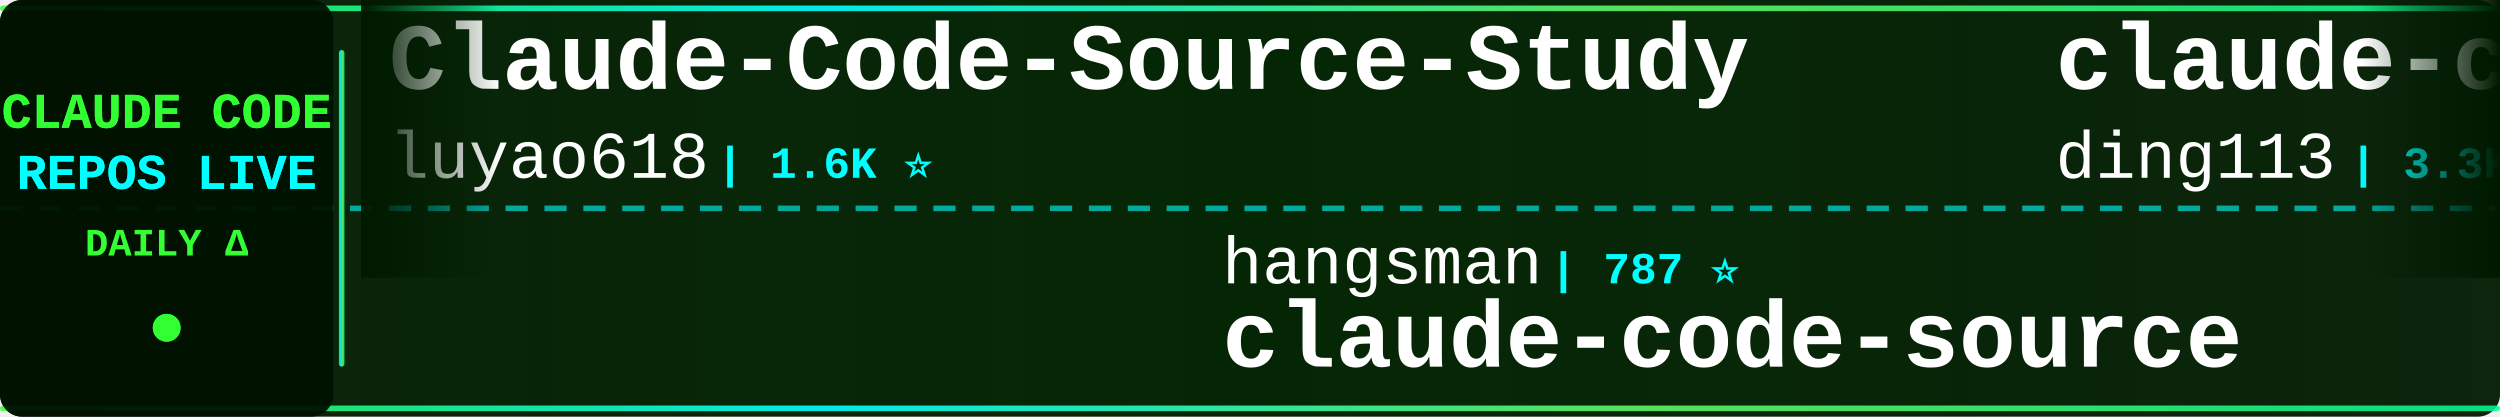
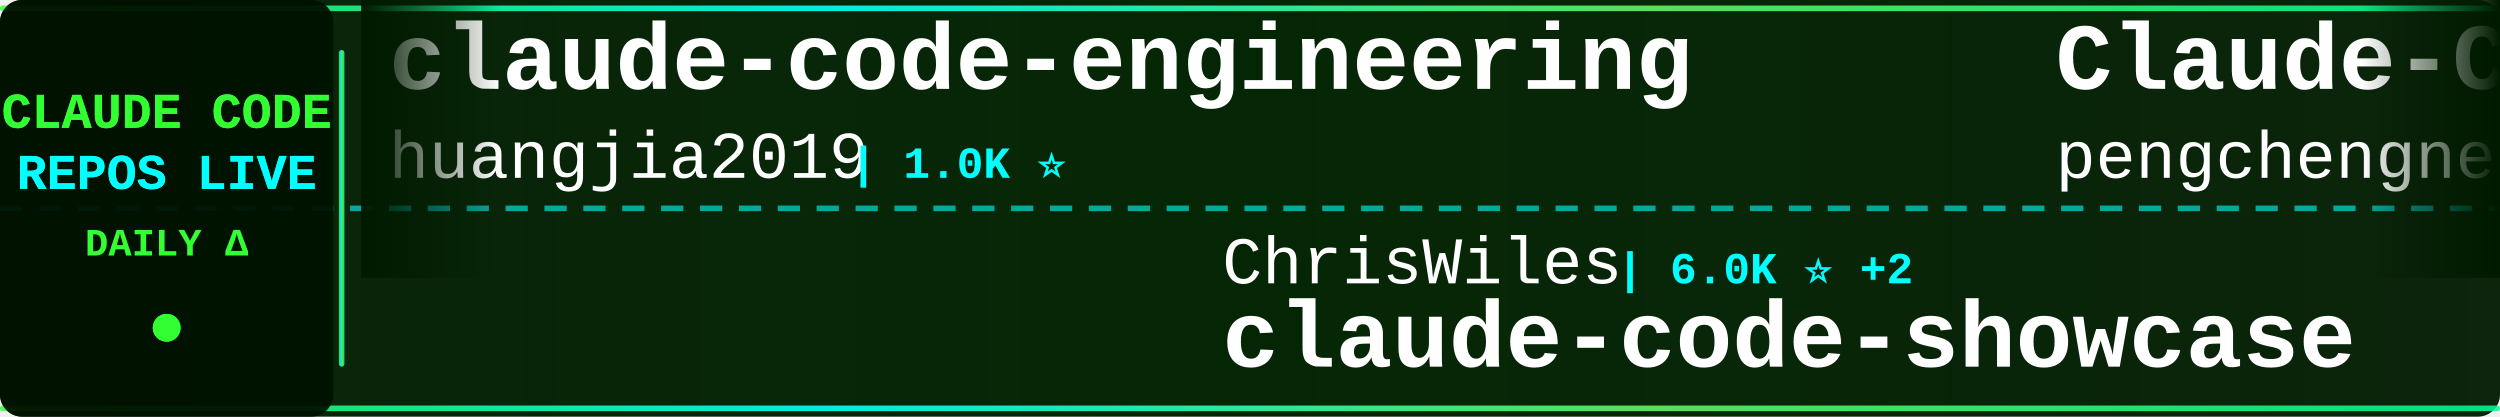
<svg xmlns="http://www.w3.org/2000/svg" width="900" height="150">
  <defs>
    <linearGradient id="tickerBg" x1="0%" y1="0%" x2="100%" y2="0%">
      <stop offset="0%" style="stop-color:#001a00;stop-opacity:0.95" />
      <stop offset="50%" style="stop-color:#002200;stop-opacity:0.98" />
      <stop offset="100%" style="stop-color:#001a00;stop-opacity:0.95" />
    </linearGradient>
    <linearGradient id="borderGrad" x1="0%" y1="0%" x2="100%" y2="0%">
      <stop offset="0%" style="stop-color:#33ff33;stop-opacity:0.85">
        <animate attributeName="stop-opacity" values="0.85;1;0.85" dur="2s" repeatCount="indefinite" />
      </stop>
      <stop offset="33%" style="stop-color:#00ffff;stop-opacity:0.9">
        <animate attributeName="stop-opacity" values="0.9;1;0.9" dur="2.2s" repeatCount="indefinite" />
      </stop>
      <stop offset="66%" style="stop-color:#66ff66;stop-opacity:0.85">
        <animate attributeName="stop-opacity" values="0.85;1;0.85" dur="1.8s" repeatCount="indefinite" />
      </stop>
      <stop offset="100%" style="stop-color:#00ff99;stop-opacity:0.85">
        <animate attributeName="stop-opacity" values="0.85;1;0.85" dur="2s" repeatCount="indefinite" />
      </stop>
    </linearGradient>
    <filter id="textGlow">
      <feGaussianBlur stdDeviation="0.1" result="coloredBlur" />
      <feMerge>
        <feMergeNode in="coloredBlur" />
        <feMergeNode in="SourceGraphic" />
      </feMerge>
    </filter>
    <filter id="metricGlow">
      <feGaussianBlur stdDeviation="0.2" result="coloredBlur" />
      <feMerge>
        <feMergeNode in="coloredBlur" />
        <feMergeNode in="SourceGraphic" />
      </feMerge>
    </filter>
    <linearGradient id="leftFade" x1="0%" y1="0%" x2="100%" y2="0%">
      <stop offset="0%" style="stop-color:#001a00;stop-opacity:1" />
      <stop offset="100%" style="stop-color:#001a00;stop-opacity:0" />
    </linearGradient>
    <linearGradient id="rightFade" x1="0%" y1="0%" x2="100%" y2="0%">
      <stop offset="0%" style="stop-color:#001a00;stop-opacity:0" />
      <stop offset="100%" style="stop-color:#001a00;stop-opacity:1" />
    </linearGradient>
  </defs>
  <rect width="900" height="150" fill="url(#tickerBg)" rx="8" />
  <rect x="0" y="2" width="900" height="2" fill="url(#borderGrad)" rx="1" />
  <rect x="0" y="146" width="900" height="2" fill="url(#borderGrad)" rx="1" />
  <line x1="0" y1="75" x2="900" y2="75" stroke="#00ffff" stroke-width="2" stroke-dasharray="8 6" opacity="0.6" />
  <rect x="0" y="0" width="120" height="150" fill="#001100" opacity="0.95" rx="8" />
  <text x="60" y="46" font-family="'Courier New', monospace" font-size="18" font-weight="bold" fill="#33ff33" text-anchor="middle" filter="url(#textGlow)">
    CLAUDE CODE
  </text>
  <text x="60" y="68" font-family="'Courier New', monospace" font-size="18" font-weight="bold" fill="#00ffff" text-anchor="middle" filter="url(#textGlow)">
    REPOS LIVE
  </text>
  <text x="60" y="92" font-family="'Courier New', monospace" font-size="14" font-weight="bold" fill="#33ff33" text-anchor="middle">
    DAILY Δ
  </text>
  <circle cx="60" cy="118" r="5" fill="#33ff33" filter="url(#metricGlow)">
    <animate attributeName="r" values="4;6;4" dur="1.5s" repeatCount="indefinite" />
    <animate attributeName="opacity" values="0.6;1;0.6" dur="1.5s" repeatCount="indefinite" />
  </circle>
  <rect x="122" y="18" width="2" height="114" fill="url(#borderGrad)" rx="1" />
  <clipPath id="tickerClip">
    <rect x="130" y="0" width="770" height="150" />
  </clipPath>
  <g clip-path="url(#tickerClip)">
    <g id="tickerItems">
      <animateTransform attributeName="transform" attributeType="XML" type="translate" from="0 0" to="-3000 0" dur="54s" repeatCount="indefinite" />
      <g transform="translate(0, 0)">
-         <text x="140" y="32" font-family="'Courier New', monospace" font-size="34" font-weight="bold" fill="#ffffff">Claude-Code-Source-Study</text>
-         <text x="140" y="64" font-family="'Courier New', monospace" font-size="24" font-weight="normal" fill="#ffffff" opacity="1.0">luyao618</text>
-         <text x="258" y="64" font-family="'Courier New', monospace" font-size="16" font-weight="bold" fill="#00ffff"> | 1.6K ⭐</text>
+         <text x="140" y="32" font-family="'Courier New', monospace" font-size="34" font-weight="bold" fill="#ffffff">claude-code-engineering</text>
+         <text x="140" y="64" font-family="'Courier New', monospace" font-size="24" font-weight="normal" fill="#ffffff" opacity="1.0">huangjia2019</text>
+         <text x="306" y="64" font-family="'Courier New', monospace" font-size="16" font-weight="bold" fill="#00ffff"> | 1.0K ⭐</text>
      </g>
      <g transform="translate(300, 0)">
-         <text x="140" y="102" font-family="'Courier New', monospace" font-size="24" font-weight="normal" fill="#ffffff" opacity="1.0">hangsman</text>
-         <text x="258" y="102" font-family="'Courier New', monospace" font-size="16" font-weight="bold" fill="#00ffff"> | 787 ⭐</text>
-         <text x="140" y="132" font-family="'Courier New', monospace" font-size="34" font-weight="bold" fill="#ffffff">claude-code-source</text>
+         <text x="140" y="102" font-family="'Courier New', monospace" font-size="24" font-weight="normal" fill="#ffffff" opacity="1.0">ChrisWiles</text>
+         <text x="282" y="102" font-family="'Courier New', monospace" font-size="16" font-weight="bold" fill="#00ffff"> | 6.0K ⭐ +2</text>
+         <text x="140" y="132" font-family="'Courier New', monospace" font-size="34" font-weight="bold" fill="#ffffff">claude-code-showcase</text>
      </g>
      <g transform="translate(600, 0)">
-         <text x="140" y="32" font-family="'Courier New', monospace" font-size="34" font-weight="bold" fill="#ffffff">claude-code-hub</text>
-         <text x="140" y="64" font-family="'Courier New', monospace" font-size="24" font-weight="normal" fill="#ffffff" opacity="1.0">ding113</text>
-         <text x="246" y="64" font-family="'Courier New', monospace" font-size="16" font-weight="bold" fill="#00ffff"> | 3.3K ⭐</text>
+         <text x="140" y="32" font-family="'Courier New', monospace" font-size="34" font-weight="bold" fill="#ffffff">Claude-Code</text>
+         <text x="140" y="64" font-family="'Courier New', monospace" font-size="24" font-weight="normal" fill="#ffffff" opacity="1.0">pengchengneo</text>
+         <text x="306" y="64" font-family="'Courier New', monospace" font-size="16" font-weight="bold" fill="#00ffff"> | 1.7K ⭐ +1</text>
      </g>
      <g transform="translate(900, 0)">
-         <text x="140" y="102" font-family="'Courier New', monospace" font-size="24" font-weight="normal" fill="#ffffff" opacity="1.0">lorryjovens-hub</text>
-         <text x="342" y="102" font-family="'Courier New', monospace" font-size="16" font-weight="bold" fill="#00ffff"> | 1.7K ⭐</text>
-         <text x="140" y="132" font-family="'Courier New', monospace" font-size="34" font-weight="bold" fill="#ffffff">claude-code-rust</text>
+         <text x="140" y="102" font-family="'Courier New', monospace" font-size="24" font-weight="normal" fill="#ffffff" opacity="1.0">oboard</text>
+         <text x="234" y="102" font-family="'Courier New', monospace" font-size="16" font-weight="bold" fill="#00ffff"> | 3.3K ⭐</text>
+         <text x="140" y="132" font-family="'Courier New', monospace" font-size="34" font-weight="bold" fill="#ffffff">claude-code-rev</text>
      </g>
      <g transform="translate(1200, 0)">
-         <text x="140" y="32" font-family="'Courier New', monospace" font-size="34" font-weight="bold" fill="#ffffff">claude-code-prompts</text>
-         <text x="140" y="64" font-family="'Courier New', monospace" font-size="24" font-weight="normal" fill="#ffffff" opacity="1.0">repowise-dev</text>
-         <text x="306" y="64" font-family="'Courier New', monospace" font-size="16" font-weight="bold" fill="#00ffff"> | 1.2K ⭐</text>
+         <text x="140" y="32" font-family="'Courier New', monospace" font-size="34" font-weight="bold" fill="#ffffff">arcads-claude-code</text>
+         <text x="140" y="64" font-family="'Courier New', monospace" font-size="24" font-weight="normal" fill="#ffffff" opacity="1.0">krusemediallc</text>
+         <text x="318" y="64" font-family="'Courier New', monospace" font-size="16" font-weight="bold" fill="#00ffff"> | 1.0K ⭐</text>
      </g>
      <g transform="translate(1500, 0)">
-         <text x="140" y="102" font-family="'Courier New', monospace" font-size="24" font-weight="normal" fill="#ffffff" opacity="1.0">shareAI-lab</text>
-         <text x="294" y="102" font-family="'Courier New', monospace" font-size="16" font-weight="bold" fill="#00ffff"> | 72.1K ⭐ +12</text>
-         <text x="140" y="132" font-family="'Courier New', monospace" font-size="34" font-weight="bold" fill="#ffffff">learn-claude-code</text>
+         <text x="140" y="102" font-family="'Courier New', monospace" font-size="24" font-weight="normal" fill="#ffffff" opacity="1.0">xu-xiang</text>
+         <text x="258" y="102" font-family="'Courier New', monospace" font-size="16" font-weight="bold" fill="#00ffff"> | 1.7K ⭐</text>
+         <text x="140" y="132" font-family="'Courier New', monospace" font-size="34" font-weight="bold" fill="#ffffff">everything-claude-code-z...</text>
      </g>
      <g transform="translate(1800, 0)">
-         <text x="140" y="32" font-family="'Courier New', monospace" font-size="34" font-weight="bold" fill="#ffffff">claude-code-source-build</text>
-         <text x="140" y="64" font-family="'Courier New', monospace" font-size="24" font-weight="normal" fill="#ffffff" opacity="1.0">andrew-kramer-inno</text>
-         <text x="378" y="64" font-family="'Courier New', monospace" font-size="16" font-weight="bold" fill="#00ffff"> | 594 ⭐</text>
+         <text x="140" y="32" font-family="'Courier New', monospace" font-size="34" font-weight="bold" fill="#ffffff">my-claude-code-setup</text>
+         <text x="140" y="64" font-family="'Courier New', monospace" font-size="24" font-weight="normal" fill="#ffffff" opacity="1.0">centminmod</text>
+         <text x="282" y="64" font-family="'Courier New', monospace" font-size="16" font-weight="bold" fill="#00ffff"> | 2.5K ⭐ -1</text>
      </g>
      <g transform="translate(2100, 0)">
-         <text x="140" y="102" font-family="'Courier New', monospace" font-size="24" font-weight="normal" fill="#ffffff" opacity="1.0">disler</text>
-         <text x="234" y="102" font-family="'Courier New', monospace" font-size="16" font-weight="bold" fill="#00ffff"> | 1.5K ⭐ +1</text>
-         <text x="140" y="132" font-family="'Courier New', monospace" font-size="34" font-weight="bold" fill="#ffffff">pi-vs-claude-code</text>
+         <text x="140" y="102" font-family="'Courier New', monospace" font-size="24" font-weight="normal" fill="#ffffff" opacity="1.0">ponponon</text>
+         <text x="258" y="102" font-family="'Courier New', monospace" font-size="16" font-weight="bold" fill="#00ffff"> | 2.3K ⭐</text>
+         <text x="140" y="132" font-family="'Courier New', monospace" font-size="34" font-weight="bold" fill="#ffffff">claude_code_src</text>
      </g>
      <g transform="translate(2400, 0)">
        <text x="140" y="32" font-family="'Courier New', monospace" font-size="34" font-weight="bold" fill="#ffffff">claude-code-source-code</text>
        <text x="140" y="64" font-family="'Courier New', monospace" font-size="24" font-weight="normal" fill="#ffffff" opacity="1.0">777genius</text>
        <text x="270" y="64" font-family="'Courier New', monospace" font-size="16" font-weight="bold" fill="#00ffff"> | 920 ⭐</text>
      </g>
      <g transform="translate(2700, 0)">
-         <text x="140" y="102" font-family="'Courier New', monospace" font-size="24" font-weight="normal" fill="#ffffff" opacity="1.0">jqueryscript</text>
-         <text x="306" y="102" font-family="'Courier New', monospace" font-size="16" font-weight="bold" fill="#00ffff"> | 475 ⭐</text>
-         <text x="140" y="132" font-family="'Courier New', monospace" font-size="34" font-weight="bold" fill="#ffffff">awesome-claude-code</text>
-       </g>
-       <g transform="translate(3000, 0)">
-         <text x="140" y="32" font-family="'Courier New', monospace" font-size="34" font-weight="bold" fill="#ffffff">Claude-Code-Source-Study</text>
-         <text x="140" y="64" font-family="'Courier New', monospace" font-size="24" font-weight="normal" fill="#ffffff" opacity="1.0">luyao618</text>
-         <text x="258" y="64" font-family="'Courier New', monospace" font-size="16" font-weight="bold" fill="#00ffff"> | 1.6K ⭐</text>
-       </g>
-       <g transform="translate(3300, 0)">
        <text x="140" y="102" font-family="'Courier New', monospace" font-size="24" font-weight="normal" fill="#ffffff" opacity="1.0">hangsman</text>
        <text x="258" y="102" font-family="'Courier New', monospace" font-size="16" font-weight="bold" fill="#00ffff"> | 787 ⭐</text>
        <text x="140" y="132" font-family="'Courier New', monospace" font-size="34" font-weight="bold" fill="#ffffff">claude-code-source</text>
      </g>
+       <g transform="translate(3000, 0)">
+         <text x="140" y="32" font-family="'Courier New', monospace" font-size="34" font-weight="bold" fill="#ffffff">claude-code-engineering</text>
+         <text x="140" y="64" font-family="'Courier New', monospace" font-size="24" font-weight="normal" fill="#ffffff" opacity="1.0">huangjia2019</text>
+         <text x="306" y="64" font-family="'Courier New', monospace" font-size="16" font-weight="bold" fill="#00ffff"> | 1.0K ⭐</text>
+       </g>
+       <g transform="translate(3300, 0)">
+         <text x="140" y="102" font-family="'Courier New', monospace" font-size="24" font-weight="normal" fill="#ffffff" opacity="1.0">ChrisWiles</text>
+         <text x="282" y="102" font-family="'Courier New', monospace" font-size="16" font-weight="bold" fill="#00ffff"> | 6.0K ⭐ +2</text>
+         <text x="140" y="132" font-family="'Courier New', monospace" font-size="34" font-weight="bold" fill="#ffffff">claude-code-showcase</text>
+       </g>
      <g transform="translate(3600, 0)">
-         <text x="140" y="32" font-family="'Courier New', monospace" font-size="34" font-weight="bold" fill="#ffffff">claude-code-hub</text>
-         <text x="140" y="64" font-family="'Courier New', monospace" font-size="24" font-weight="normal" fill="#ffffff" opacity="1.0">ding113</text>
-         <text x="246" y="64" font-family="'Courier New', monospace" font-size="16" font-weight="bold" fill="#00ffff"> | 3.3K ⭐</text>
+         <text x="140" y="32" font-family="'Courier New', monospace" font-size="34" font-weight="bold" fill="#ffffff">Claude-Code</text>
+         <text x="140" y="64" font-family="'Courier New', monospace" font-size="24" font-weight="normal" fill="#ffffff" opacity="1.0">pengchengneo</text>
+         <text x="306" y="64" font-family="'Courier New', monospace" font-size="16" font-weight="bold" fill="#00ffff"> | 1.7K ⭐ +1</text>
      </g>
      <g transform="translate(3900, 0)">
-         <text x="140" y="102" font-family="'Courier New', monospace" font-size="24" font-weight="normal" fill="#ffffff" opacity="1.0">lorryjovens-hub</text>
-         <text x="342" y="102" font-family="'Courier New', monospace" font-size="16" font-weight="bold" fill="#00ffff"> | 1.7K ⭐</text>
-         <text x="140" y="132" font-family="'Courier New', monospace" font-size="34" font-weight="bold" fill="#ffffff">claude-code-rust</text>
+         <text x="140" y="102" font-family="'Courier New', monospace" font-size="24" font-weight="normal" fill="#ffffff" opacity="1.0">oboard</text>
+         <text x="234" y="102" font-family="'Courier New', monospace" font-size="16" font-weight="bold" fill="#00ffff"> | 3.3K ⭐</text>
+         <text x="140" y="132" font-family="'Courier New', monospace" font-size="34" font-weight="bold" fill="#ffffff">claude-code-rev</text>
      </g>
    </g>
  </g>
  <rect x="130" y="0" width="50" height="100" fill="url(#leftFade)" />
  <rect x="850" y="0" width="50" height="100" fill="url(#rightFade)" />
</svg>
